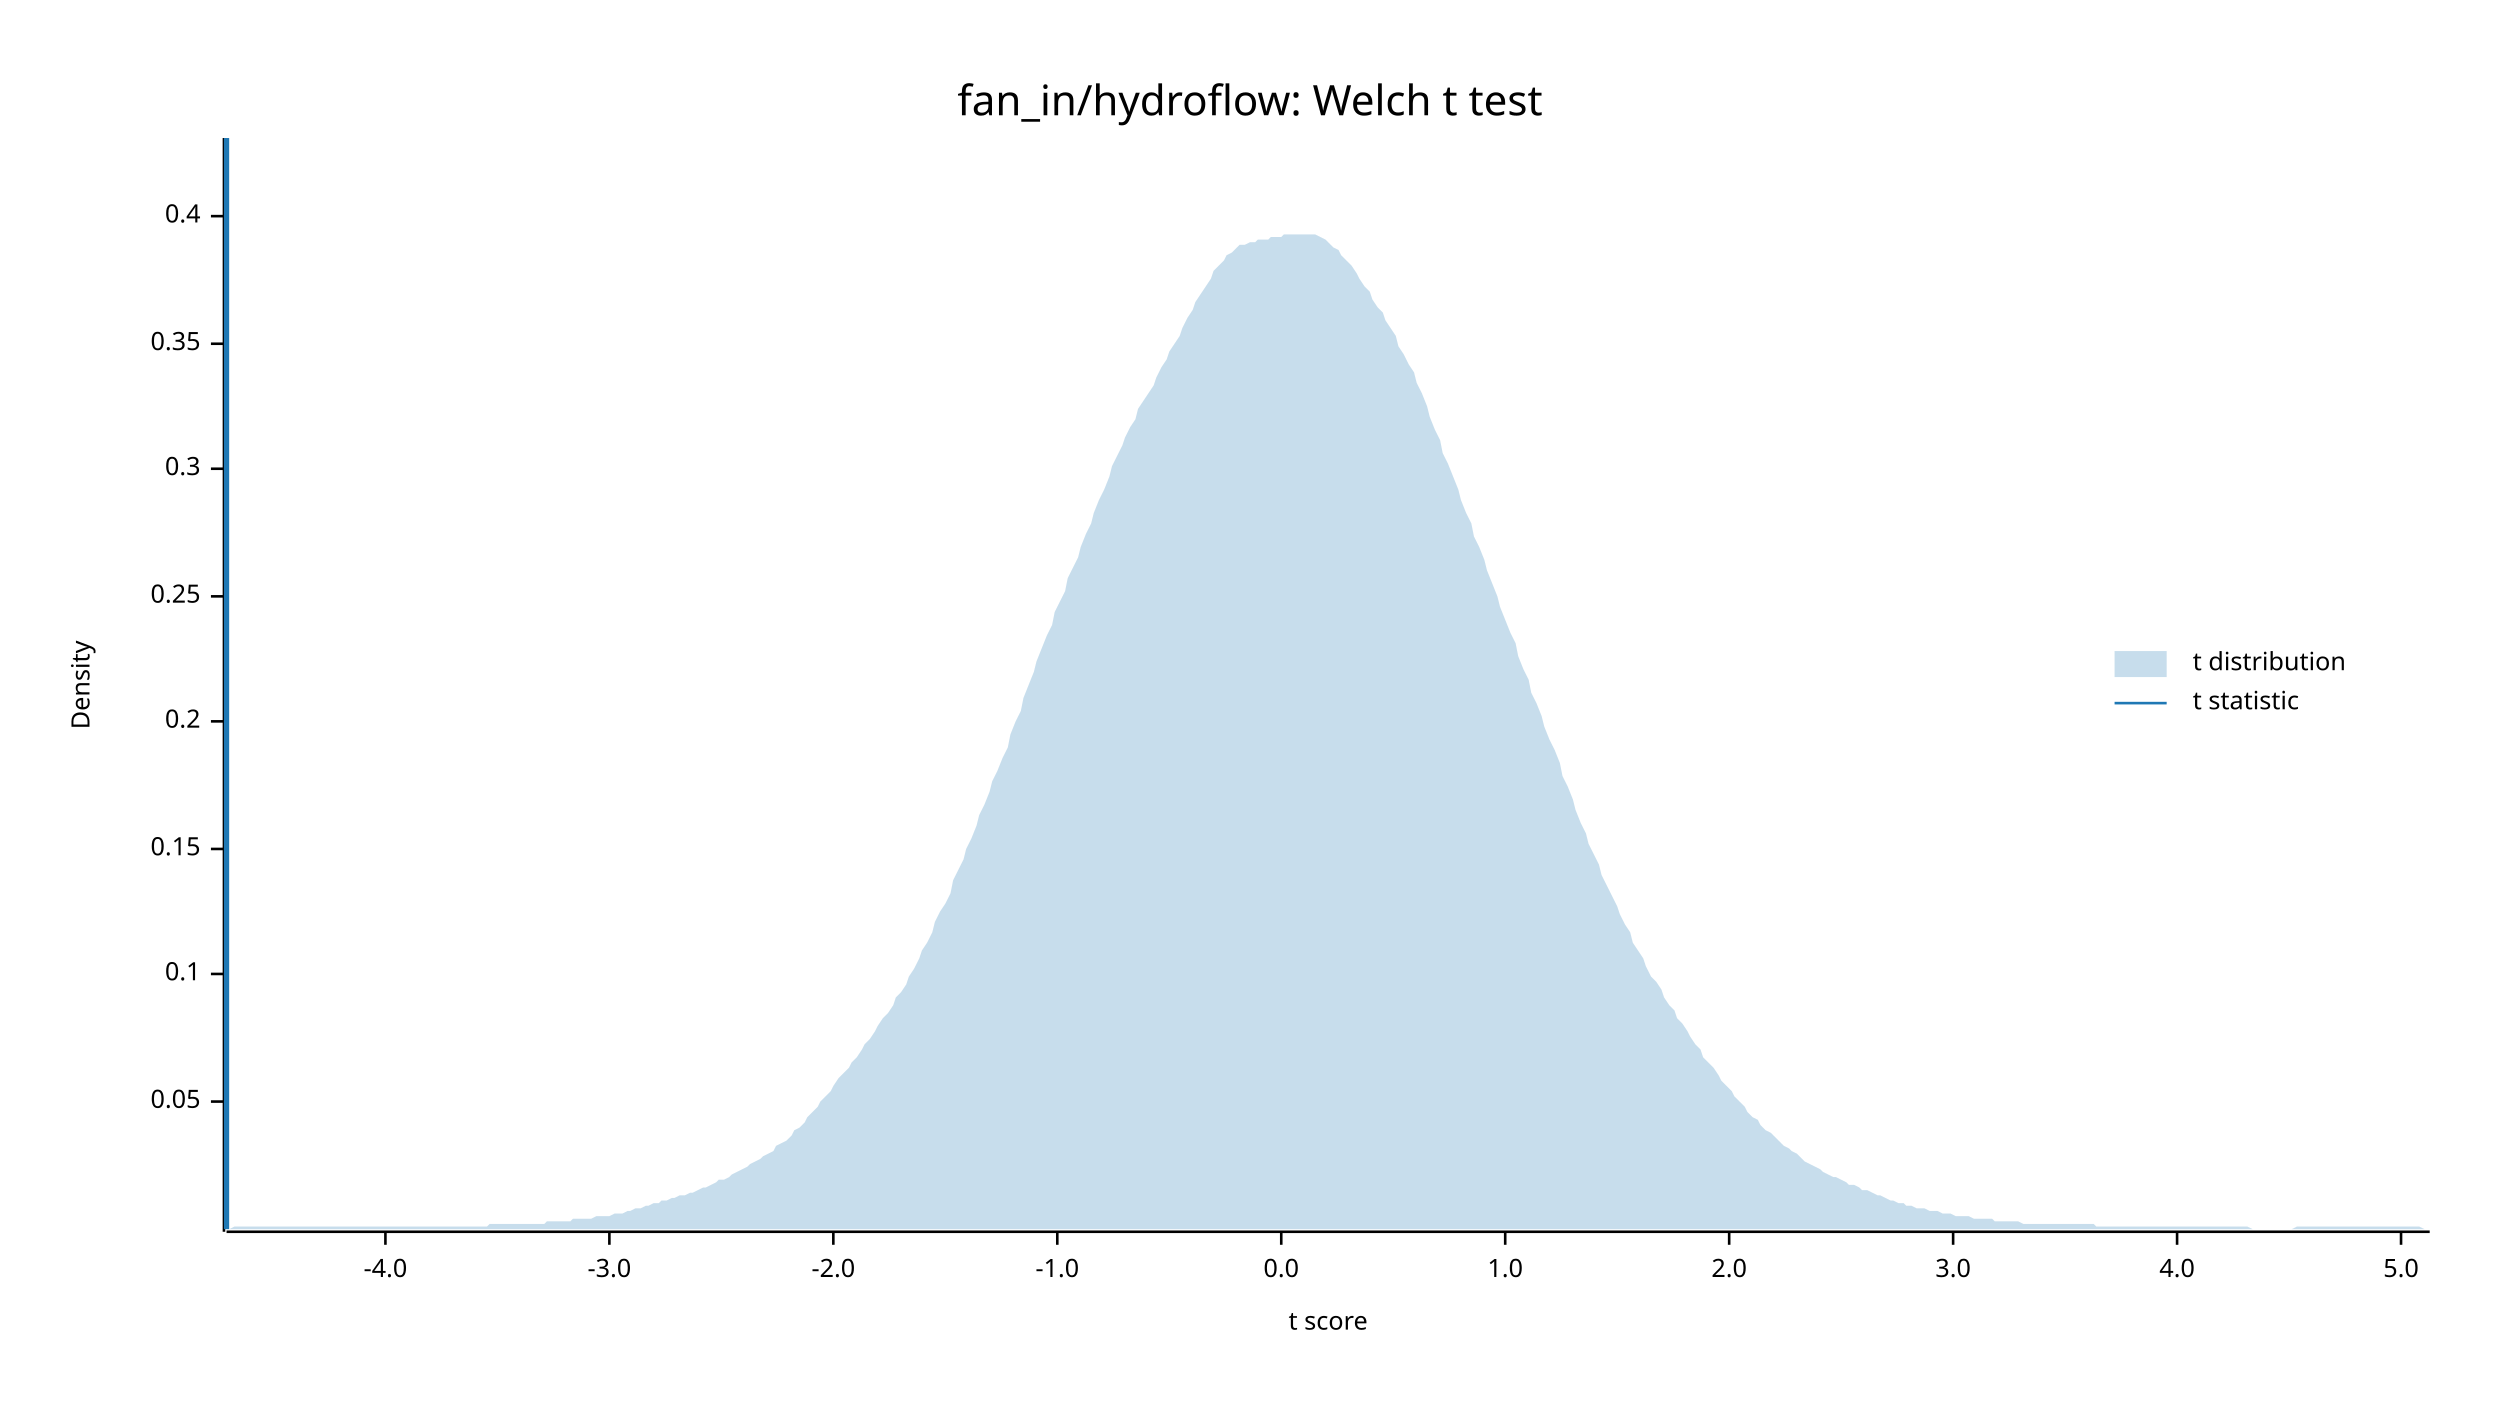
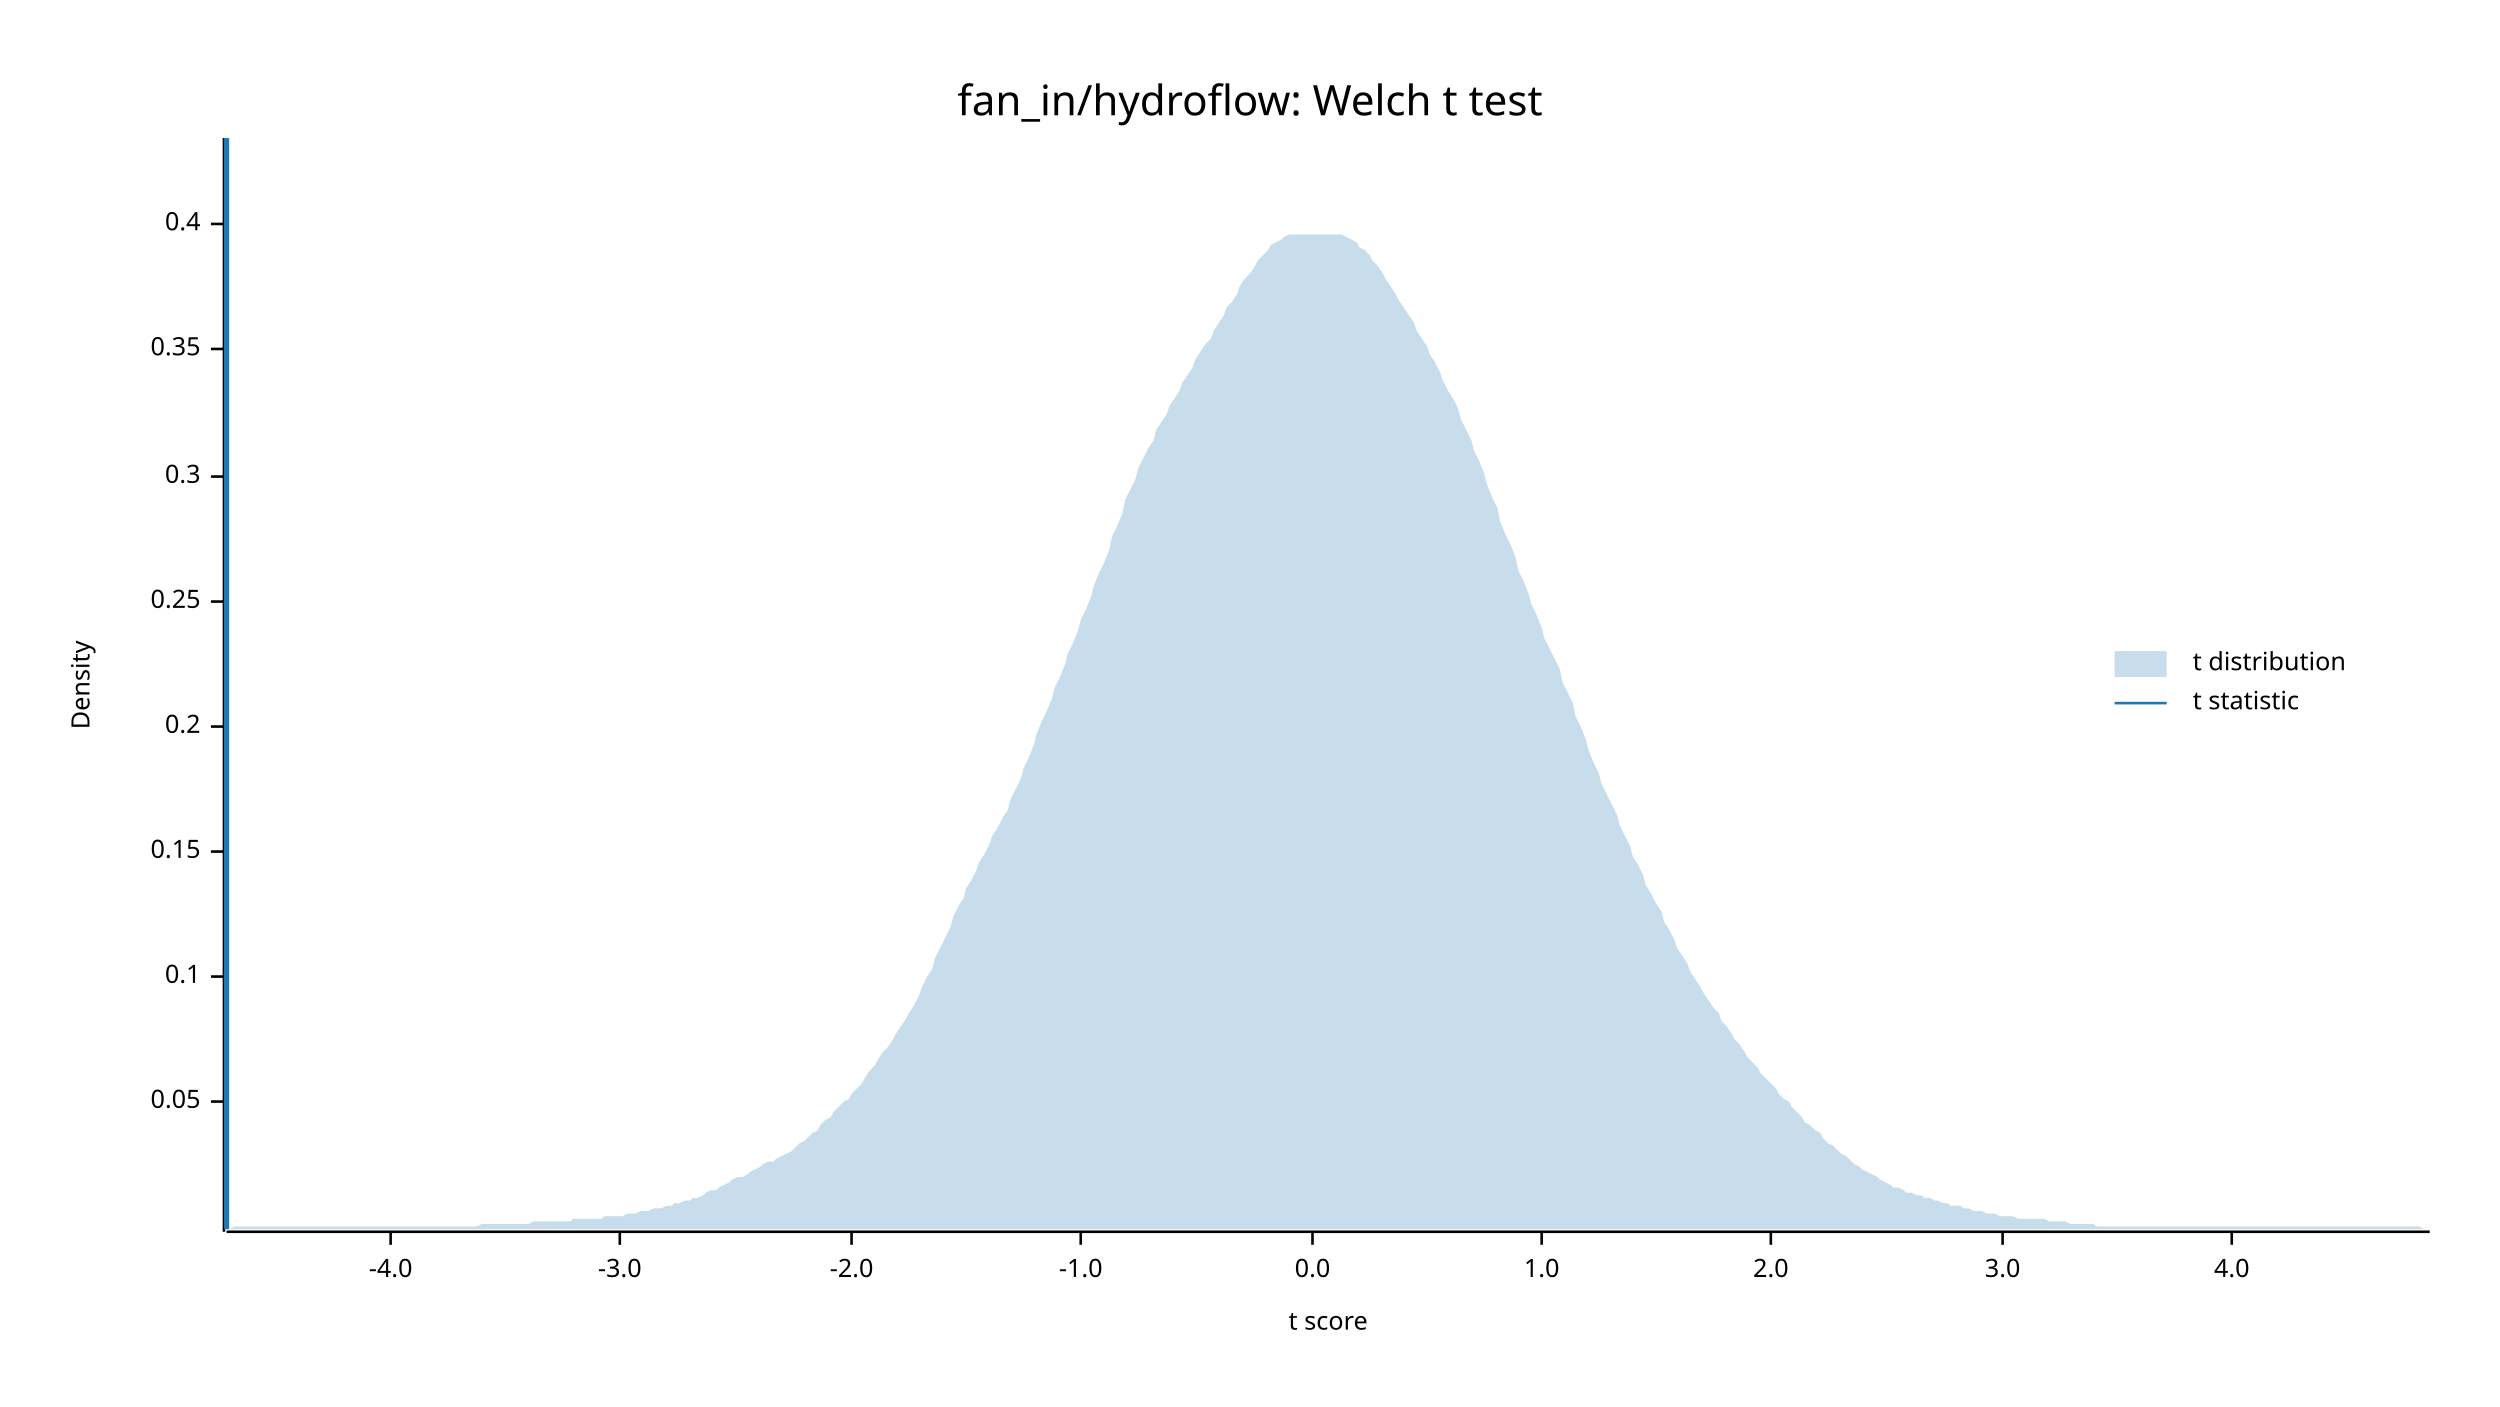
<svg xmlns="http://www.w3.org/2000/svg" width="960" height="540" viewBox="0 0 960 540">
  <text x="480" y="32" dy="0.76em" text-anchor="middle" font-family="sans-serif" font-size="16.129" opacity="1" fill="#000000">
fan_in/hydroflow: Welch t test
</text>
  <text x="27" y="263" dy="0.76em" text-anchor="middle" font-family="sans-serif" font-size="9.677" opacity="1" fill="#000000" transform="rotate(270, 27, 263)">
Density
</text>
  <text x="510" y="513" dy="-0.5ex" text-anchor="middle" font-family="sans-serif" font-size="9.677" opacity="1" fill="#000000">
t score
</text>
  <polyline fill="none" opacity="1" stroke="#000000" stroke-width="1" points="86,53 86,473 " />
  <text x="77" y="423" dy="0.5ex" text-anchor="end" font-family="sans-serif" font-size="9.677" opacity="1" fill="#000000">
0.05
</text>
  <polyline fill="none" opacity="1" stroke="#000000" stroke-width="1" points="81,423 86,423 " />
-   <text x="77" y="374" dy="0.5ex" text-anchor="end" font-family="sans-serif" font-size="9.677" opacity="1" fill="#000000">
+   <text x="77" y="375" dy="0.5ex" text-anchor="end" font-family="sans-serif" font-size="9.677" opacity="1" fill="#000000">
0.1
</text>
-   <polyline fill="none" opacity="1" stroke="#000000" stroke-width="1" points="81,374 86,374 " />
-   <text x="77" y="326" dy="0.5ex" text-anchor="end" font-family="sans-serif" font-size="9.677" opacity="1" fill="#000000">
+   <polyline fill="none" opacity="1" stroke="#000000" stroke-width="1" points="81,375 86,375 " />
+   <text x="77" y="327" dy="0.5ex" text-anchor="end" font-family="sans-serif" font-size="9.677" opacity="1" fill="#000000">
0.15
</text>
-   <polyline fill="none" opacity="1" stroke="#000000" stroke-width="1" points="81,326 86,326 " />
-   <text x="77" y="277" dy="0.5ex" text-anchor="end" font-family="sans-serif" font-size="9.677" opacity="1" fill="#000000">
+   <polyline fill="none" opacity="1" stroke="#000000" stroke-width="1" points="81,327 86,327 " />
+   <text x="77" y="279" dy="0.5ex" text-anchor="end" font-family="sans-serif" font-size="9.677" opacity="1" fill="#000000">
0.2
</text>
-   <polyline fill="none" opacity="1" stroke="#000000" stroke-width="1" points="81,277 86,277 " />
-   <text x="77" y="229" dy="0.5ex" text-anchor="end" font-family="sans-serif" font-size="9.677" opacity="1" fill="#000000">
+   <polyline fill="none" opacity="1" stroke="#000000" stroke-width="1" points="81,279 86,279 " />
+   <text x="77" y="231" dy="0.5ex" text-anchor="end" font-family="sans-serif" font-size="9.677" opacity="1" fill="#000000">
0.25
</text>
-   <polyline fill="none" opacity="1" stroke="#000000" stroke-width="1" points="81,229 86,229 " />
-   <text x="77" y="180" dy="0.5ex" text-anchor="end" font-family="sans-serif" font-size="9.677" opacity="1" fill="#000000">
+   <polyline fill="none" opacity="1" stroke="#000000" stroke-width="1" points="81,231 86,231 " />
+   <text x="77" y="183" dy="0.5ex" text-anchor="end" font-family="sans-serif" font-size="9.677" opacity="1" fill="#000000">
0.3
</text>
-   <polyline fill="none" opacity="1" stroke="#000000" stroke-width="1" points="81,180 86,180 " />
-   <text x="77" y="132" dy="0.5ex" text-anchor="end" font-family="sans-serif" font-size="9.677" opacity="1" fill="#000000">
+   <polyline fill="none" opacity="1" stroke="#000000" stroke-width="1" points="81,183 86,183 " />
+   <text x="77" y="134" dy="0.5ex" text-anchor="end" font-family="sans-serif" font-size="9.677" opacity="1" fill="#000000">
0.35
</text>
-   <polyline fill="none" opacity="1" stroke="#000000" stroke-width="1" points="81,132 86,132 " />
-   <text x="77" y="83" dy="0.5ex" text-anchor="end" font-family="sans-serif" font-size="9.677" opacity="1" fill="#000000">
+   <polyline fill="none" opacity="1" stroke="#000000" stroke-width="1" points="81,134 86,134 " />
+   <text x="77" y="86" dy="0.5ex" text-anchor="end" font-family="sans-serif" font-size="9.677" opacity="1" fill="#000000">
0.4
</text>
-   <polyline fill="none" opacity="1" stroke="#000000" stroke-width="1" points="81,83 86,83 " />
+   <polyline fill="none" opacity="1" stroke="#000000" stroke-width="1" points="81,86 86,86 " />
  <polyline fill="none" opacity="1" stroke="#000000" stroke-width="1" points="87,473 933,473 " />
-   <text x="148" y="483" dy="0.76em" text-anchor="middle" font-family="sans-serif" font-size="9.677" opacity="1" fill="#000000">
+   <text x="150" y="483" dy="0.76em" text-anchor="middle" font-family="sans-serif" font-size="9.677" opacity="1" fill="#000000">
-4.0
</text>
-   <polyline fill="none" opacity="1" stroke="#000000" stroke-width="1" points="148,473 148,478 " />
-   <text x="234" y="483" dy="0.76em" text-anchor="middle" font-family="sans-serif" font-size="9.677" opacity="1" fill="#000000">
+   <polyline fill="none" opacity="1" stroke="#000000" stroke-width="1" points="150,473 150,478 " />
+   <text x="238" y="483" dy="0.76em" text-anchor="middle" font-family="sans-serif" font-size="9.677" opacity="1" fill="#000000">
-3.0
</text>
-   <polyline fill="none" opacity="1" stroke="#000000" stroke-width="1" points="234,473 234,478 " />
-   <text x="320" y="483" dy="0.76em" text-anchor="middle" font-family="sans-serif" font-size="9.677" opacity="1" fill="#000000">
+   <polyline fill="none" opacity="1" stroke="#000000" stroke-width="1" points="238,473 238,478 " />
+   <text x="327" y="483" dy="0.76em" text-anchor="middle" font-family="sans-serif" font-size="9.677" opacity="1" fill="#000000">
-2.0
</text>
-   <polyline fill="none" opacity="1" stroke="#000000" stroke-width="1" points="320,473 320,478 " />
-   <text x="406" y="483" dy="0.76em" text-anchor="middle" font-family="sans-serif" font-size="9.677" opacity="1" fill="#000000">
+   <polyline fill="none" opacity="1" stroke="#000000" stroke-width="1" points="327,473 327,478 " />
+   <text x="415" y="483" dy="0.76em" text-anchor="middle" font-family="sans-serif" font-size="9.677" opacity="1" fill="#000000">
-1.0
</text>
-   <polyline fill="none" opacity="1" stroke="#000000" stroke-width="1" points="406,473 406,478 " />
-   <text x="492" y="483" dy="0.76em" text-anchor="middle" font-family="sans-serif" font-size="9.677" opacity="1" fill="#000000">
+   <polyline fill="none" opacity="1" stroke="#000000" stroke-width="1" points="415,473 415,478 " />
+   <text x="504" y="483" dy="0.76em" text-anchor="middle" font-family="sans-serif" font-size="9.677" opacity="1" fill="#000000">
0.0
</text>
-   <polyline fill="none" opacity="1" stroke="#000000" stroke-width="1" points="492,473 492,478 " />
-   <text x="578" y="483" dy="0.76em" text-anchor="middle" font-family="sans-serif" font-size="9.677" opacity="1" fill="#000000">
+   <polyline fill="none" opacity="1" stroke="#000000" stroke-width="1" points="504,473 504,478 " />
+   <text x="592" y="483" dy="0.76em" text-anchor="middle" font-family="sans-serif" font-size="9.677" opacity="1" fill="#000000">
1.0
</text>
-   <polyline fill="none" opacity="1" stroke="#000000" stroke-width="1" points="578,473 578,478 " />
-   <text x="664" y="483" dy="0.76em" text-anchor="middle" font-family="sans-serif" font-size="9.677" opacity="1" fill="#000000">
+   <polyline fill="none" opacity="1" stroke="#000000" stroke-width="1" points="592,473 592,478 " />
+   <text x="680" y="483" dy="0.76em" text-anchor="middle" font-family="sans-serif" font-size="9.677" opacity="1" fill="#000000">
2.0
</text>
-   <polyline fill="none" opacity="1" stroke="#000000" stroke-width="1" points="664,473 664,478 " />
-   <text x="750" y="483" dy="0.76em" text-anchor="middle" font-family="sans-serif" font-size="9.677" opacity="1" fill="#000000">
+   <polyline fill="none" opacity="1" stroke="#000000" stroke-width="1" points="680,473 680,478 " />
+   <text x="769" y="483" dy="0.76em" text-anchor="middle" font-family="sans-serif" font-size="9.677" opacity="1" fill="#000000">
3.0
</text>
-   <polyline fill="none" opacity="1" stroke="#000000" stroke-width="1" points="750,473 750,478 " />
-   <text x="836" y="483" dy="0.76em" text-anchor="middle" font-family="sans-serif" font-size="9.677" opacity="1" fill="#000000">
+   <polyline fill="none" opacity="1" stroke="#000000" stroke-width="1" points="769,473 769,478 " />
+   <text x="857" y="483" dy="0.76em" text-anchor="middle" font-family="sans-serif" font-size="9.677" opacity="1" fill="#000000">
4.0
</text>
-   <polyline fill="none" opacity="1" stroke="#000000" stroke-width="1" points="836,473 836,478 " />
-   <text x="922" y="483" dy="0.76em" text-anchor="middle" font-family="sans-serif" font-size="9.677" opacity="1" fill="#000000">
- 5.0
- </text>
-   <polyline fill="none" opacity="1" stroke="#000000" stroke-width="1" points="922,473 922,478 " />
-   <polygon opacity="0.25" fill="#1F78B4" points="87,472 88,472 90,471 92,471 93,471 95,471 97,471 98,471 100,471 102,471 103,471 105,471 107,471 109,471 110,471 112,471 114,471 115,471 117,471 119,471 120,471 122,471 124,471 125,471 127,471 129,471 131,471 132,471 134,471 136,471 137,471 139,471 141,471 142,471 144,471 146,471 148,471 149,471 151,471 153,471 154,471 156,471 158,471 159,471 161,471 163,471 164,471 166,471 168,471 170,471 171,471 173,471 175,471 176,471 178,471 180,471 181,471 183,471 185,471 187,471 188,470 190,470 192,470 193,470 195,470 197,470 198,470 200,470 202,470 203,470 205,470 207,470 209,470 210,469 212,469 214,469 215,469 217,469 219,469 220,468 222,468 224,468 226,468 227,468 229,467 231,467 232,467 234,467 236,466 237,466 239,466 241,465 242,465 244,464 246,464 248,463 249,463 251,462 253,462 254,461 256,461 258,460 259,460 261,459 263,459 265,458 266,458 268,457 270,456 271,456 273,455 275,454 276,453 278,453 280,452 281,451 283,450 285,449 287,448 288,447 290,446 292,445 293,444 295,443 297,442 298,440 300,439 302,438 304,436 305,434 307,433 309,431 310,429 312,427 314,425 315,423 317,421 319,419 320,417 322,414 324,412 326,410 327,408 329,406 331,403 332,401 334,399 336,396 337,394 339,391 341,389 343,386 344,383 346,381 348,378 349,375 351,372 353,368 354,365 356,362 358,358 359,354 361,350 363,347 365,343 366,338 368,334 370,330 371,326 373,322 375,317 376,313 378,309 380,304 381,300 383,296 385,291 387,287 388,282 390,277 392,273 393,268 395,263 397,258 398,254 400,249 402,244 404,240 405,235 407,231 409,227 410,222 412,218 414,214 415,210 417,205 419,201 420,197 422,192 424,188 426,183 427,179 429,175 431,171 432,168 434,164 436,161 437,157 439,154 441,151 443,148 444,145 446,141 448,138 449,135 451,132 453,129 454,126 456,122 458,119 459,116 461,113 463,110 465,107 466,104 468,102 470,100 471,98 473,97 475,95 476,94 478,94 480,93 482,93 483,92 485,92 487,92 488,91 490,91 492,91 493,90 495,90 497,90 498,90 500,90 502,90 504,90 505,90 507,91 509,92 510,93 512,95 514,96 515,98 517,100 519,102 521,105 522,107 524,110 526,112 527,115 529,118 531,120 532,123 534,126 536,129 537,133 539,136 541,140 543,143 544,147 546,151 548,156 549,160 551,165 553,169 554,174 556,178 558,183 560,188 561,192 563,197 565,201 566,206 568,210 570,215 571,219 573,224 575,229 576,233 578,238 580,243 582,247 583,252 585,257 587,261 588,266 590,270 592,275 593,279 595,284 597,288 599,293 600,298 602,302 604,307 605,311 607,316 609,320 610,324 612,328 614,332 615,336 617,340 619,344 621,348 622,351 624,355 626,358 627,362 629,365 631,368 632,371 634,375 636,377 638,380 639,383 641,386 643,388 644,391 646,393 648,396 649,398 651,401 653,403 654,406 656,408 658,410 660,413 661,415 663,417 665,419 666,421 668,423 670,425 671,427 673,429 675,430 676,432 678,434 680,435 682,437 683,438 685,440 687,441 688,442 690,443 692,445 693,446 695,447 697,448 699,449 700,450 702,451 704,452 705,452 707,453 709,454 710,455 712,455 714,456 715,457 717,457 719,458 721,459 722,459 724,460 726,461 727,461 729,462 731,462 732,463 734,463 736,464 738,464 739,464 741,465 743,465 744,465 746,466 748,466 749,466 751,467 753,467 754,467 756,467 758,468 760,468 761,468 763,468 765,468 766,469 768,469 770,469 771,469 773,469 775,469 777,470 778,470 780,470 782,470 783,470 785,470 787,470 788,470 790,470 792,470 793,470 795,470 797,470 799,470 800,470 802,470 804,470 805,471 807,471 809,471 810,471 812,471 814,471 816,471 817,471 819,471 821,471 822,471 824,471 826,471 827,471 829,471 831,471 832,471 834,471 836,471 838,471 839,471 841,471 843,471 844,471 846,471 848,471 849,471 851,471 853,471 855,471 856,471 858,471 860,471 861,471 863,471 865,472 866,472 868,472 870,472 871,472 873,472 875,472 877,472 878,472 880,472 882,471 883,471 885,471 887,471 888,471 890,471 892,471 894,471 895,471 897,471 899,471 900,471 902,471 904,471 905,471 907,471 909,471 910,471 912,471 914,471 916,471 917,471 919,471 921,471 922,471 924,471 926,471 927,471 929,471 931,472 933,472 933,472 87,472 " />
+   <polyline fill="none" opacity="1" stroke="#000000" stroke-width="1" points="857,473 857,478 " />
+   <polygon opacity="0.25" fill="#1F78B4" points="87,472 88,472 90,471 92,471 93,471 95,471 97,471 98,471 100,471 102,471 103,471 105,471 107,471 109,471 110,471 112,471 114,471 115,471 117,471 119,471 120,471 122,471 124,471 125,471 127,471 129,471 131,471 132,471 134,471 136,471 137,471 139,471 141,471 142,471 144,471 146,471 148,471 149,471 151,471 153,471 154,471 156,471 158,471 159,471 161,471 163,471 164,471 166,471 168,471 170,471 171,471 173,471 175,471 176,471 178,471 180,471 181,471 183,471 185,470 187,470 188,470 190,470 192,470 193,470 195,470 197,470 198,470 200,470 202,470 203,470 205,469 207,469 209,469 210,469 212,469 214,469 215,469 217,469 219,469 220,468 222,468 224,468 226,468 227,468 229,468 231,468 232,467 234,467 236,467 237,467 239,467 241,466 242,466 244,466 246,465 248,465 249,465 251,464 253,464 254,464 256,463 258,463 259,462 261,462 263,461 265,461 266,460 268,460 270,459 271,458 273,457 275,457 276,456 278,455 280,454 281,453 283,452 285,452 287,451 288,450 290,449 292,448 293,447 295,446 297,446 298,445 300,444 302,443 304,442 305,441 307,439 309,438 310,437 312,435 314,434 315,432 317,430 319,429 320,427 322,425 324,423 326,422 327,420 329,418 331,416 332,414 334,411 336,409 337,407 339,404 341,402 343,399 344,397 346,394 348,391 349,389 351,386 353,382 354,379 356,375 358,372 359,368 361,364 363,360 365,356 366,352 368,348 370,345 371,341 373,338 375,334 376,331 378,328 380,324 381,321 383,318 385,314 387,311 388,307 390,303 392,299 393,295 395,291 397,286 398,282 400,277 402,273 404,268 405,264 407,260 409,255 410,251 412,247 414,242 415,238 417,234 419,229 420,225 422,220 424,216 426,211 427,206 429,202 431,197 432,192 434,188 436,184 437,180 439,176 441,172 443,169 444,165 446,162 448,159 449,156 451,153 453,150 454,147 456,144 458,141 459,138 461,135 463,132 465,130 466,127 468,124 470,121 471,118 473,116 475,113 476,110 478,107 480,105 482,102 483,100 485,98 487,96 488,94 490,93 492,92 493,91 495,90 497,90 498,90 500,90 502,90 504,90 505,90 507,90 509,90 510,90 512,90 514,90 515,90 517,91 519,92 521,93 522,95 524,96 526,98 527,100 529,102 531,105 532,107 534,110 536,113 537,115 539,118 541,121 543,124 544,127 546,130 548,133 549,136 551,139 553,143 554,146 556,150 558,153 560,157 561,161 563,165 565,169 566,173 568,177 570,182 571,186 573,191 575,195 576,200 578,205 580,209 582,214 583,219 585,223 587,228 588,232 590,236 592,241 593,245 595,249 597,253 599,257 600,262 602,266 604,270 605,275 607,279 609,284 610,288 612,293 614,297 615,301 617,305 619,309 621,313 622,317 624,321 626,325 627,329 629,332 631,336 632,340 634,343 636,347 638,350 639,354 641,357 643,361 644,364 646,367 648,370 649,373 651,376 653,379 654,381 656,384 658,387 660,389 661,392 663,394 665,397 666,399 668,401 670,404 671,406 673,408 675,410 676,412 678,414 680,416 682,418 683,420 685,422 687,423 688,425 690,427 692,429 693,431 695,432 697,434 699,435 700,437 702,439 704,440 705,441 707,443 709,444 710,445 712,447 714,448 715,449 717,450 719,451 721,452 722,453 724,454 726,455 727,456 729,456 731,457 732,458 734,458 736,459 738,459 739,460 741,460 743,461 744,461 746,462 748,462 749,463 751,463 753,463 754,464 756,464 758,465 760,465 761,465 763,466 765,466 766,466 768,467 770,467 771,467 773,467 775,468 777,468 778,468 780,468 782,468 783,468 785,468 787,469 788,469 790,469 792,469 793,469 795,470 797,470 799,470 800,470 802,470 804,470 805,471 807,471 809,471 810,471 812,471 814,471 816,471 817,471 819,471 821,471 822,471 824,471 826,471 827,471 829,471 831,471 832,471 834,471 836,471 838,471 839,471 841,471 843,471 844,471 846,471 848,471 849,471 851,471 853,471 855,471 856,471 858,471 860,471 861,471 863,471 865,471 866,471 868,471 870,471 871,471 873,471 875,471 877,471 878,471 880,471 882,471 883,471 885,471 887,471 888,471 890,471 892,471 894,471 895,471 897,471 899,471 900,471 902,471 904,471 905,471 907,471 909,471 910,471 912,471 914,471 916,471 917,471 919,471 921,471 922,471 924,471 926,471 927,471 929,471 931,472 933,472 933,472 87,472 " />
  <polyline fill="none" opacity="1" stroke="#1F78B4" stroke-width="2" points="87,472 87,53 " />
  <text x="842" y="250" dy="0.76em" text-anchor="start" font-family="sans-serif" font-size="9.677" opacity="1" fill="#000000">
t distribution
</text>
  <text x="842" y="265" dy="0.76em" text-anchor="start" font-family="sans-serif" font-size="9.677" opacity="1" fill="#000000">
t statistic
</text>
  <rect x="812" y="250" width="20" height="10" opacity="0.25" fill="#1F78B4" stroke="none" />
  <polyline fill="none" opacity="1" stroke="#1F78B4" stroke-width="1" points="812,270 832,270 " />
</svg>
